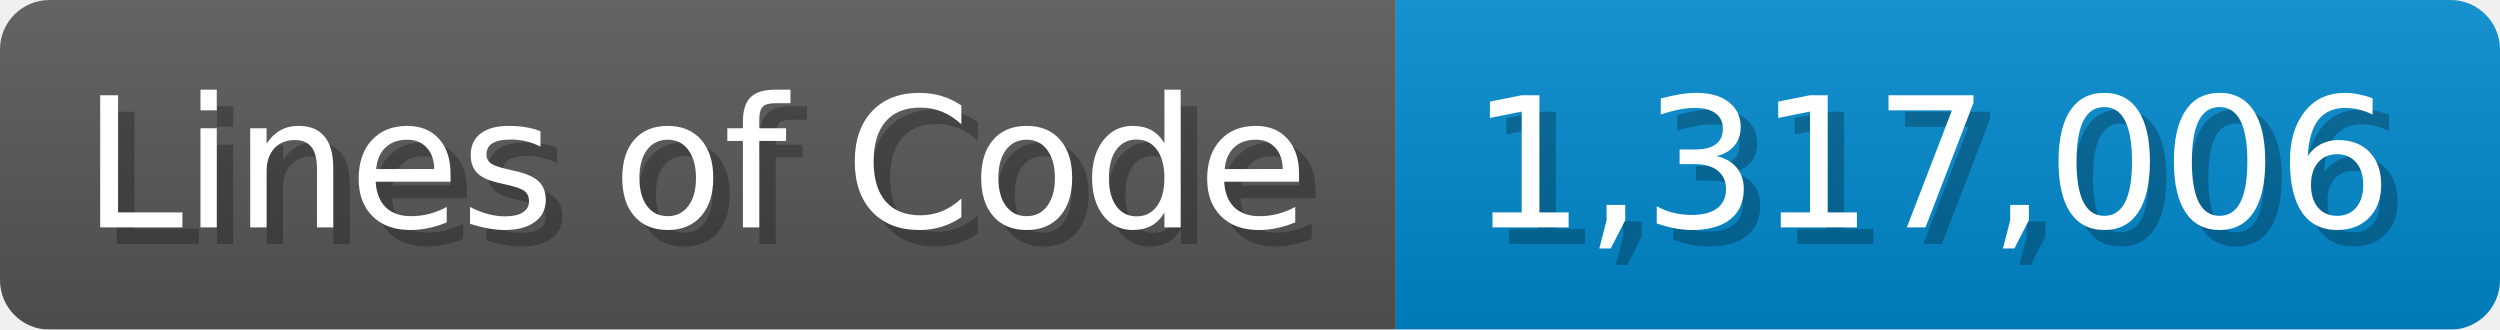
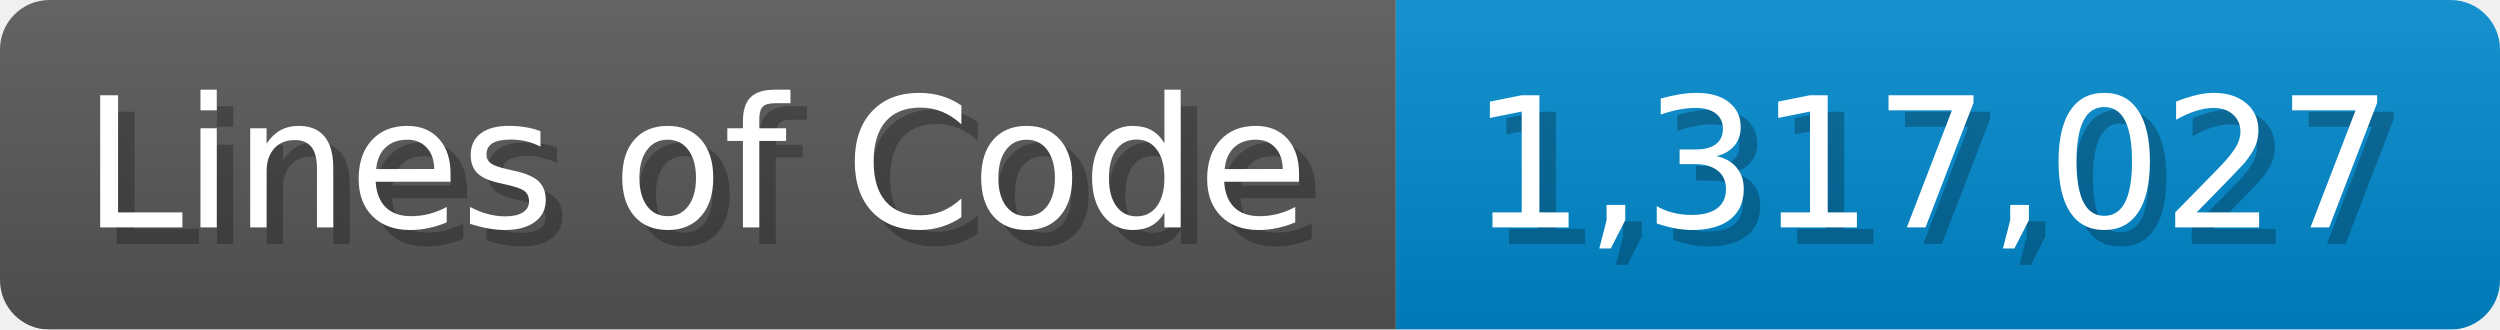
<svg xmlns="http://www.w3.org/2000/svg" width="151.7" height="20" viewBox="0 0 1517 200">
  <linearGradient id="a" x2="0" y2="100%">
    <stop offset="0" stop-opacity=".1" stop-color="#EEE" />
    <stop offset="1" stop-opacity=".1" />
  </linearGradient>
  <mask id="m">
    <rect width="1517" height="200" rx="30" fill="#FFF" />
  </mask>
  <g mask="url(#m)">
    <rect width="847" height="200" fill="#555" />
    <rect width="670" height="200" fill="#08C" x="847" />
    <rect width="1517" height="200" fill="url(#a)" />
  </g>
  <g fill="#fff" text-anchor="start" font-family="Verdana,DejaVu Sans,sans-serif" font-size="110">
    <text x="60" y="148" textLength="747" fill="#000" opacity="0.25">Lines of Code</text>
    <text x="50" y="138" textLength="747">Lines of Code</text>
-     <text x="902" y="148" textLength="570" fill="#000" opacity="0.25">1,317,006</text>
-     <text x="892" y="138" textLength="570">1,317,006</text>
+     <text x="902" y="148" textLength="570" fill="#000" opacity="0.25">1,317,027</text>
+     <text x="892" y="138" textLength="570">1,317,027</text>
  </g>
</svg>
